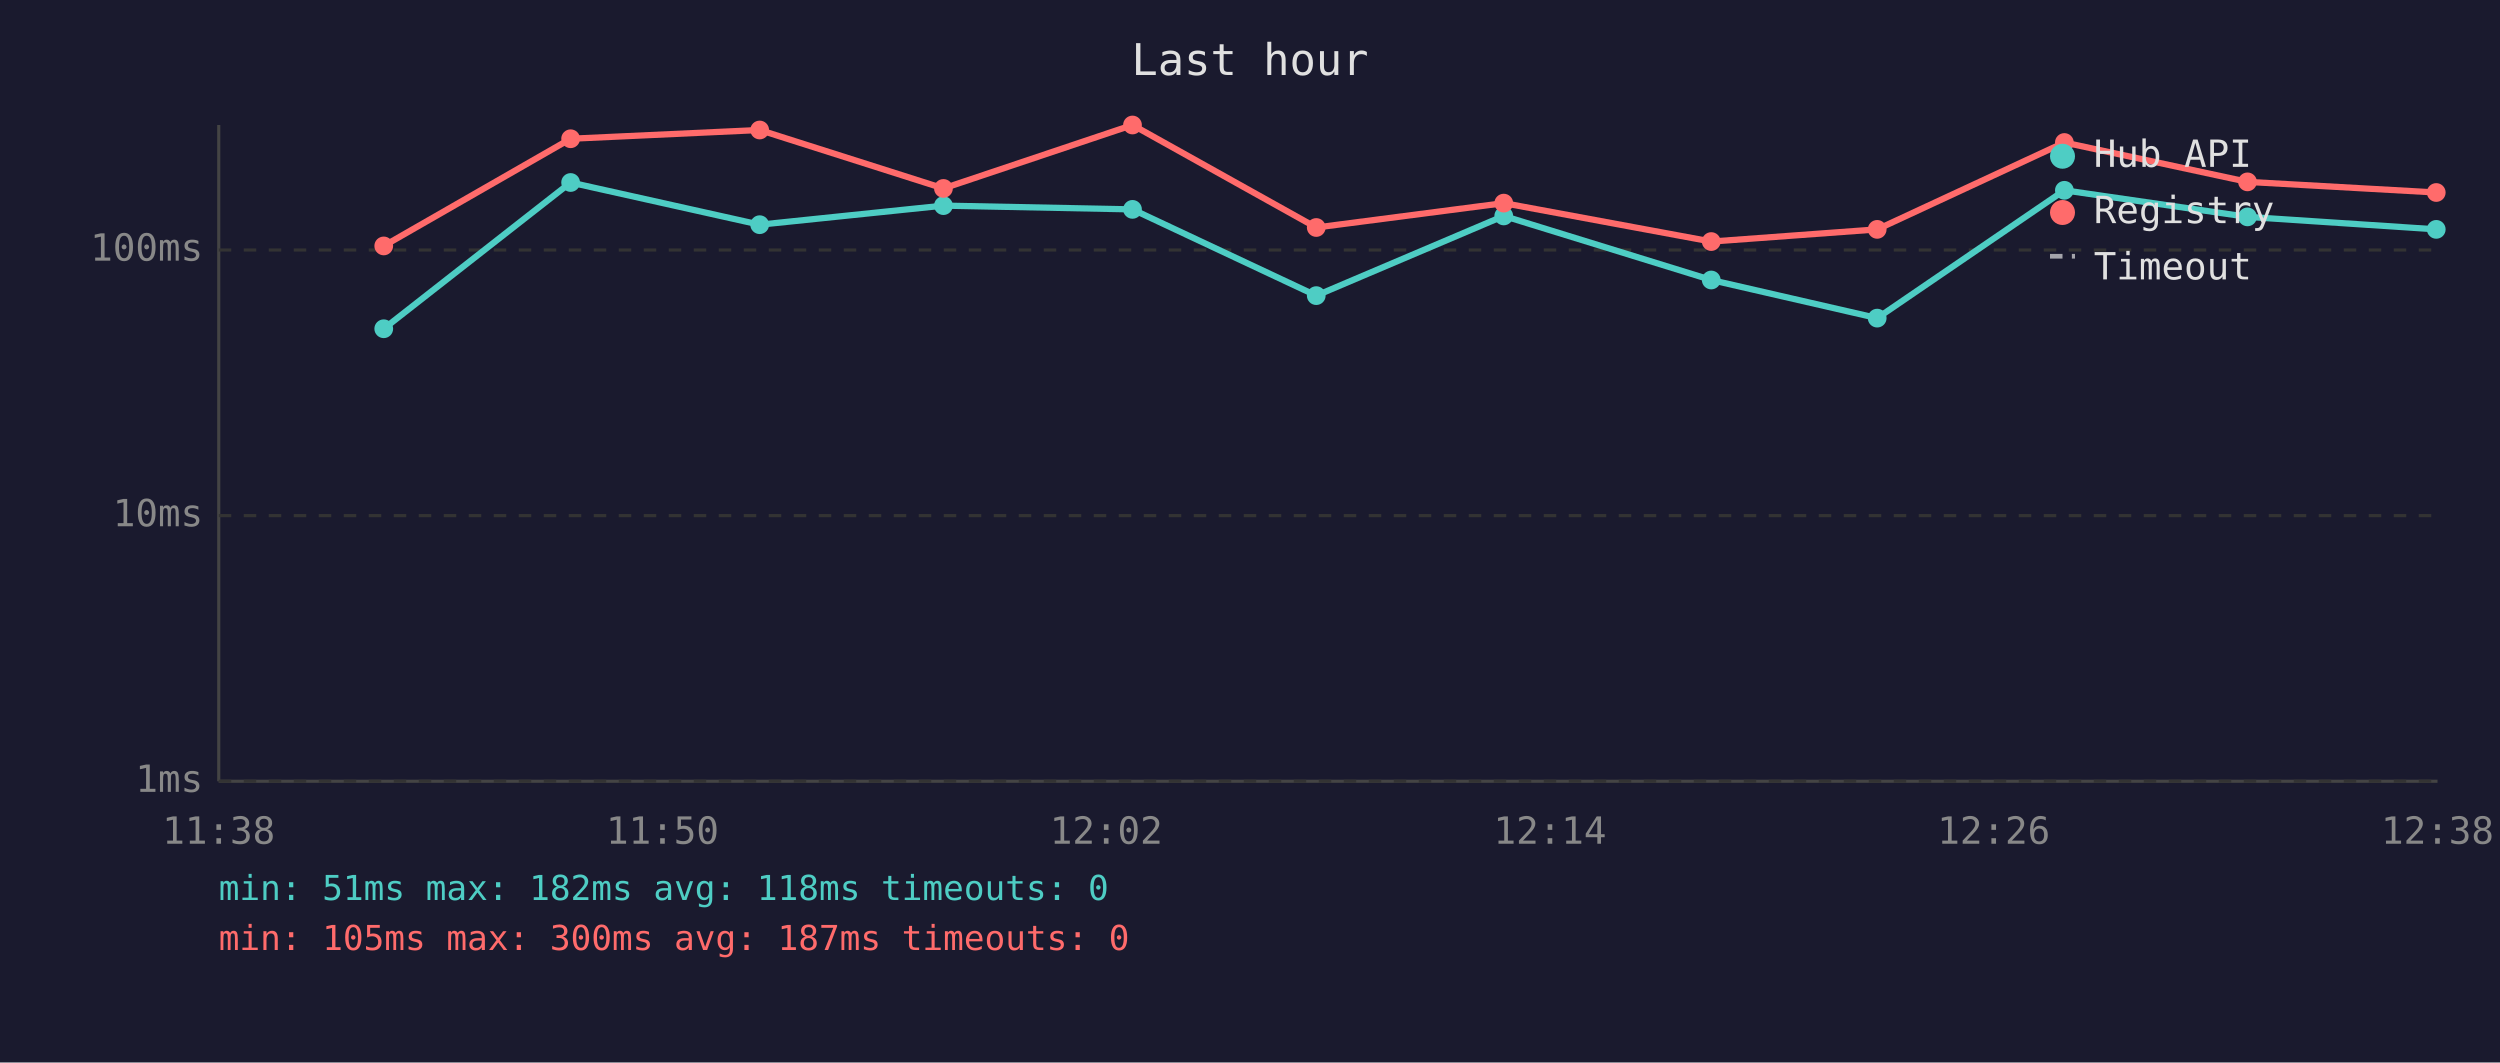
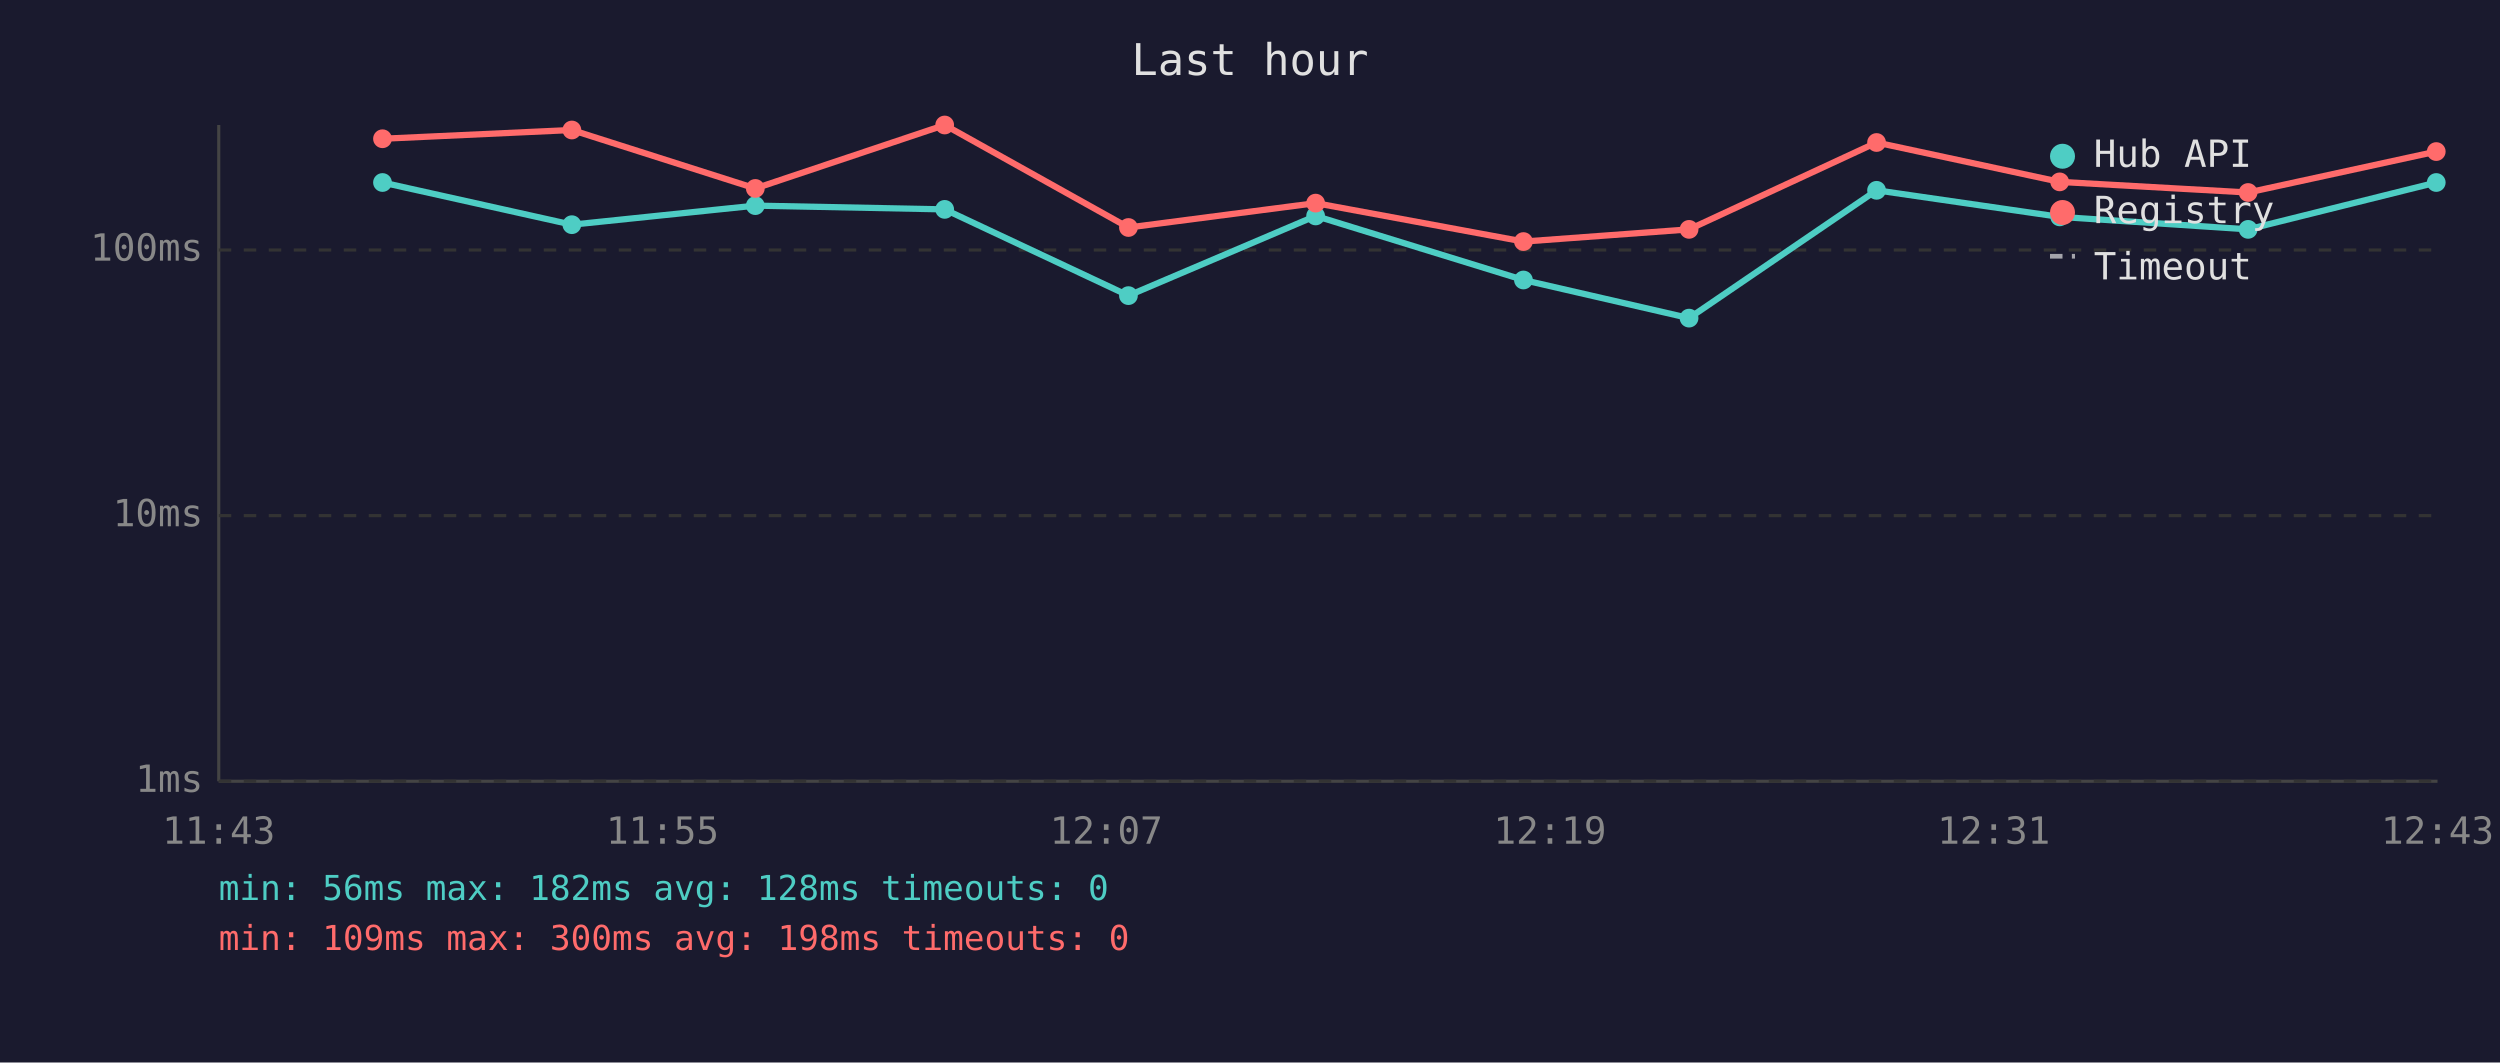
<svg xmlns="http://www.w3.org/2000/svg" viewBox="0 0 800 340" font-family="monospace" font-size="12">
  <rect width="800" height="340" fill="#1a1a2e" />
  <text x="400" y="24" fill="#e0e0e0" font-size="14" text-anchor="middle">Last hour</text>
  <line x1="70" y1="40" x2="70" y2="250" stroke="#444" stroke-width="1" />
  <line x1="70" y1="250" x2="780" y2="250" stroke="#444" stroke-width="1" />
  <line x1="70" y1="250" x2="780" y2="250" stroke="#333" stroke-width="1" stroke-dasharray="4" />
  <text x="65" y="250" fill="#888" text-anchor="end" dominant-baseline="middle">1ms</text>
  <line x1="70" y1="165" x2="780" y2="165" stroke="#333" stroke-width="1" stroke-dasharray="4" />
  <text x="65" y="165" fill="#888" text-anchor="end" dominant-baseline="middle">10ms</text>
  <line x1="70" y1="80" x2="780" y2="80" stroke="#333" stroke-width="1" stroke-dasharray="4" />
  <text x="65" y="80" fill="#888" text-anchor="end" dominant-baseline="middle">100ms</text>
-   <text x="70" y="270" fill="#888" text-anchor="middle">11:38</text>
-   <text x="212" y="270" fill="#888" text-anchor="middle">11:50</text>
-   <text x="354" y="270" fill="#888" text-anchor="middle">12:02</text>
-   <text x="496" y="270" fill="#888" text-anchor="middle">12:14</text>
-   <text x="638" y="270" fill="#888" text-anchor="middle">12:26</text>
-   <text x="780" y="270" fill="#888" text-anchor="middle">12:38</text>
-   <polyline points="122.8,105.2 182.6,58.4 243.1,71.9 301.9,65.8 362.4,67.0 421.2,94.6 481.2,69.1 547.6,89.6 600.7,101.8 660.6,60.9 719.2,69.4 779.6,73.4" fill="none" stroke="#4ecdc4" stroke-width="2" opacity="1" />
-   <circle cx="122.8" cy="105.2" r="3" fill="#4ecdc4" />
-   <circle cx="182.6" cy="58.4" r="3" fill="#4ecdc4" />
-   <circle cx="243.1" cy="71.9" r="3" fill="#4ecdc4" />
-   <circle cx="301.9" cy="65.8" r="3" fill="#4ecdc4" />
-   <circle cx="362.4" cy="67.0" r="3" fill="#4ecdc4" />
-   <circle cx="421.2" cy="94.6" r="3" fill="#4ecdc4" />
-   <circle cx="481.2" cy="69.1" r="3" fill="#4ecdc4" />
-   <circle cx="547.6" cy="89.6" r="3" fill="#4ecdc4" />
-   <circle cx="600.7" cy="101.8" r="3" fill="#4ecdc4" />
-   <circle cx="660.6" cy="60.9" r="3" fill="#4ecdc4" />
-   <circle cx="719.2" cy="69.4" r="3" fill="#4ecdc4" />
-   <circle cx="779.6" cy="73.4" r="3" fill="#4ecdc4" />
-   <polyline points="122.8,78.7 182.6,44.4 243.1,41.6 301.9,60.3 362.4,40.0 421.2,72.8 481.2,65.0 547.6,77.3 600.7,73.4 660.6,45.6 719.2,58.2 779.6,61.6" fill="none" stroke="#ff6b6b" stroke-width="2" opacity="1" />
-   <circle cx="122.8" cy="78.7" r="3" fill="#ff6b6b" />
-   <circle cx="182.6" cy="44.4" r="3" fill="#ff6b6b" />
-   <circle cx="243.1" cy="41.6" r="3" fill="#ff6b6b" />
-   <circle cx="301.9" cy="60.3" r="3" fill="#ff6b6b" />
-   <circle cx="362.4" cy="40.0" r="3" fill="#ff6b6b" />
-   <circle cx="421.2" cy="72.8" r="3" fill="#ff6b6b" />
-   <circle cx="481.2" cy="65.0" r="3" fill="#ff6b6b" />
-   <circle cx="547.6" cy="77.3" r="3" fill="#ff6b6b" />
-   <circle cx="600.7" cy="73.4" r="3" fill="#ff6b6b" />
-   <circle cx="660.6" cy="45.6" r="3" fill="#ff6b6b" />
-   <circle cx="719.2" cy="58.2" r="3" fill="#ff6b6b" />
-   <circle cx="779.6" cy="61.6" r="3" fill="#ff6b6b" />
+   <text x="70" y="270" fill="#888" text-anchor="middle">11:43</text>
+   <text x="212" y="270" fill="#888" text-anchor="middle">11:55</text>
+   <text x="354" y="270" fill="#888" text-anchor="middle">12:07</text>
+   <text x="496" y="270" fill="#888" text-anchor="middle">12:19</text>
+   <text x="638" y="270" fill="#888" text-anchor="middle">12:31</text>
+   <text x="780" y="270" fill="#888" text-anchor="middle">12:43</text>
+   <polyline points="122.4,58.4 183.0,71.9 241.7,65.8 302.3,67.0 361.1,94.6 421.0,69.1 487.5,89.6 540.5,101.8 600.5,60.9 659.1,69.4 719.4,73.4 779.6,58.4" fill="none" stroke="#4ecdc4" stroke-width="2" opacity="1" />
+   <circle cx="122.4" cy="58.4" r="3" fill="#4ecdc4" />
+   <circle cx="183.0" cy="71.9" r="3" fill="#4ecdc4" />
+   <circle cx="241.7" cy="65.8" r="3" fill="#4ecdc4" />
+   <circle cx="302.3" cy="67.0" r="3" fill="#4ecdc4" />
+   <circle cx="361.1" cy="94.6" r="3" fill="#4ecdc4" />
+   <circle cx="421.0" cy="69.1" r="3" fill="#4ecdc4" />
+   <circle cx="487.5" cy="89.6" r="3" fill="#4ecdc4" />
+   <circle cx="540.5" cy="101.8" r="3" fill="#4ecdc4" />
+   <circle cx="600.5" cy="60.9" r="3" fill="#4ecdc4" />
+   <circle cx="659.1" cy="69.4" r="3" fill="#4ecdc4" />
+   <circle cx="719.4" cy="73.4" r="3" fill="#4ecdc4" />
+   <circle cx="779.6" cy="58.4" r="3" fill="#4ecdc4" />
+   <polyline points="122.4,44.4 183.0,41.6 241.7,60.3 302.3,40.0 361.1,72.8 421.0,65.0 487.5,77.3 540.5,73.4 600.5,45.6 659.1,58.2 719.4,61.6 779.6,48.5" fill="none" stroke="#ff6b6b" stroke-width="2" opacity="1" />
+   <circle cx="122.4" cy="44.4" r="3" fill="#ff6b6b" />
+   <circle cx="183.0" cy="41.6" r="3" fill="#ff6b6b" />
+   <circle cx="241.7" cy="60.3" r="3" fill="#ff6b6b" />
+   <circle cx="302.3" cy="40.0" r="3" fill="#ff6b6b" />
+   <circle cx="361.1" cy="72.8" r="3" fill="#ff6b6b" />
+   <circle cx="421.0" cy="65.0" r="3" fill="#ff6b6b" />
+   <circle cx="487.5" cy="77.3" r="3" fill="#ff6b6b" />
+   <circle cx="540.5" cy="73.4" r="3" fill="#ff6b6b" />
+   <circle cx="600.5" cy="45.6" r="3" fill="#ff6b6b" />
+   <circle cx="659.1" cy="58.2" r="3" fill="#ff6b6b" />
+   <circle cx="719.4" cy="61.6" r="3" fill="#ff6b6b" />
+   <circle cx="779.6" cy="48.5" r="3" fill="#ff6b6b" />
  <circle cx="660" cy="50" r="4" fill="#4ecdc4" />
  <text x="670" y="50" fill="#e0e0e0" dominant-baseline="middle">Hub API</text>
  <circle cx="660" cy="68" r="4" fill="#ff6b6b" />
  <text x="670" y="68" fill="#e0e0e0" dominant-baseline="middle">Registry</text>
  <line x1="656" y1="82" x2="664" y2="82" stroke="#e0e0e0" stroke-width="1.5" stroke-dasharray="4,3" opacity="0.7" />
  <text x="670" y="86" fill="#e0e0e0" dominant-baseline="middle">Timeout</text>
-   <text x="70" y="288" fill="#4ecdc4" font-size="11">min: 51ms  max: 182ms  avg: 118ms  timeouts: 0</text>
-   <text x="70" y="304" fill="#ff6b6b" font-size="11">min: 105ms  max: 300ms  avg: 187ms  timeouts: 0</text>
+   <text x="70" y="288" fill="#4ecdc4" font-size="11">min: 56ms  max: 182ms  avg: 128ms  timeouts: 0</text>
+   <text x="70" y="304" fill="#ff6b6b" font-size="11">min: 109ms  max: 300ms  avg: 198ms  timeouts: 0</text>
</svg>
